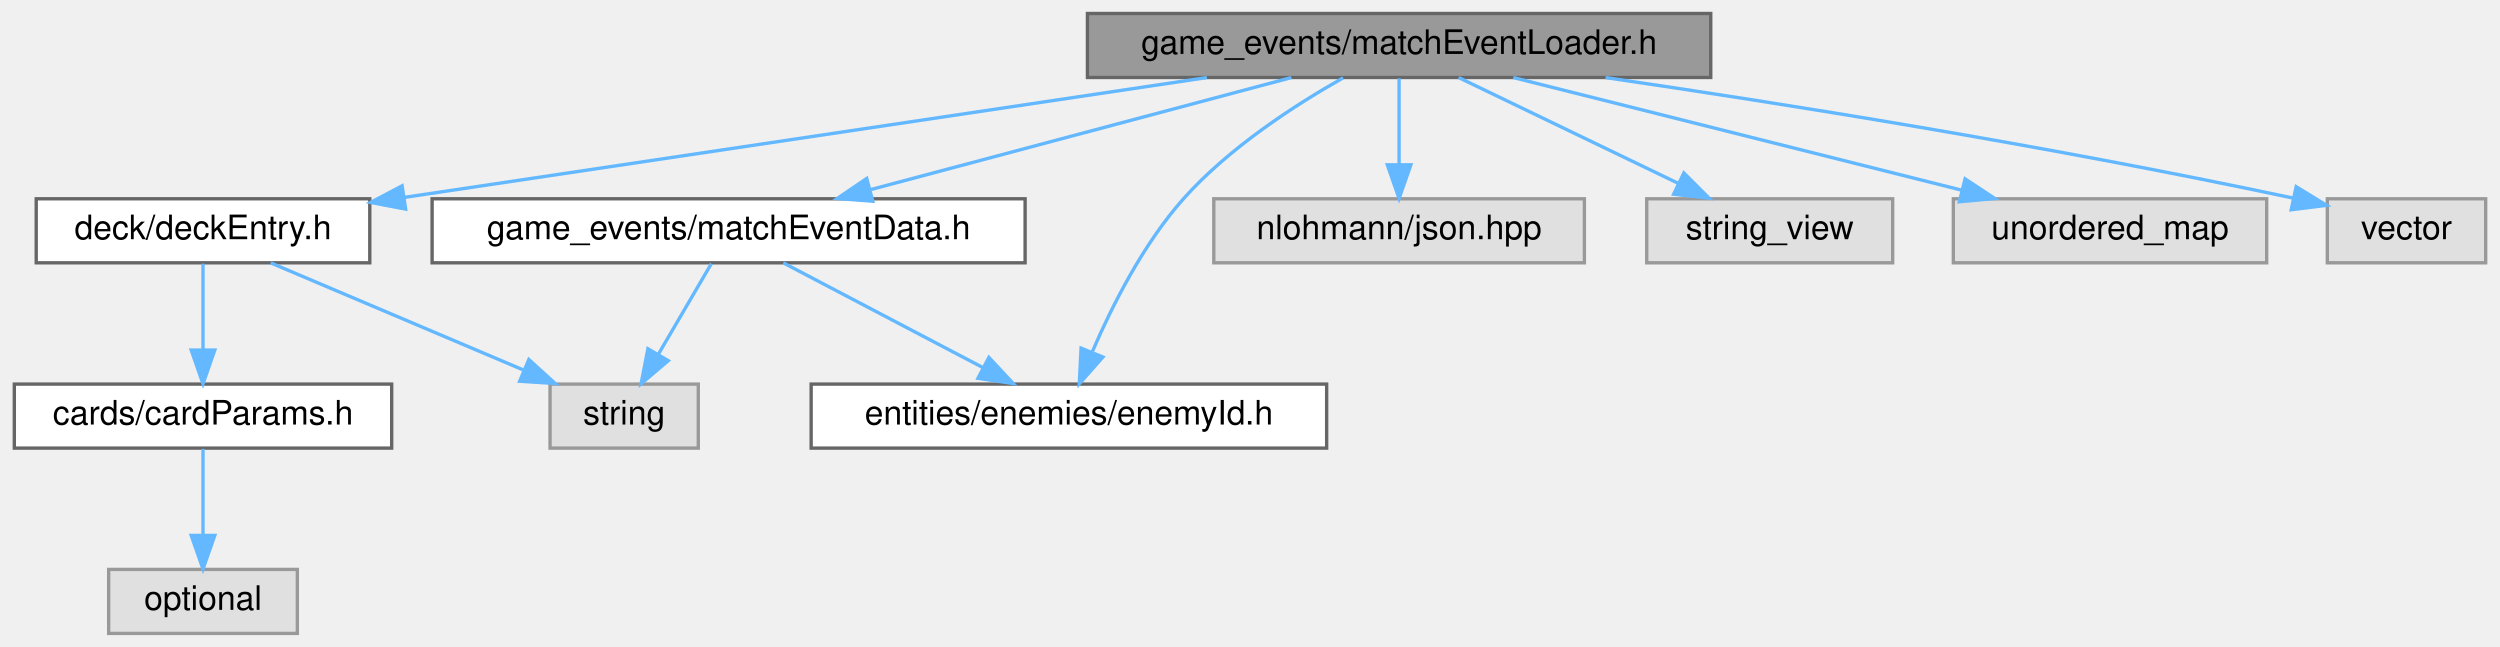
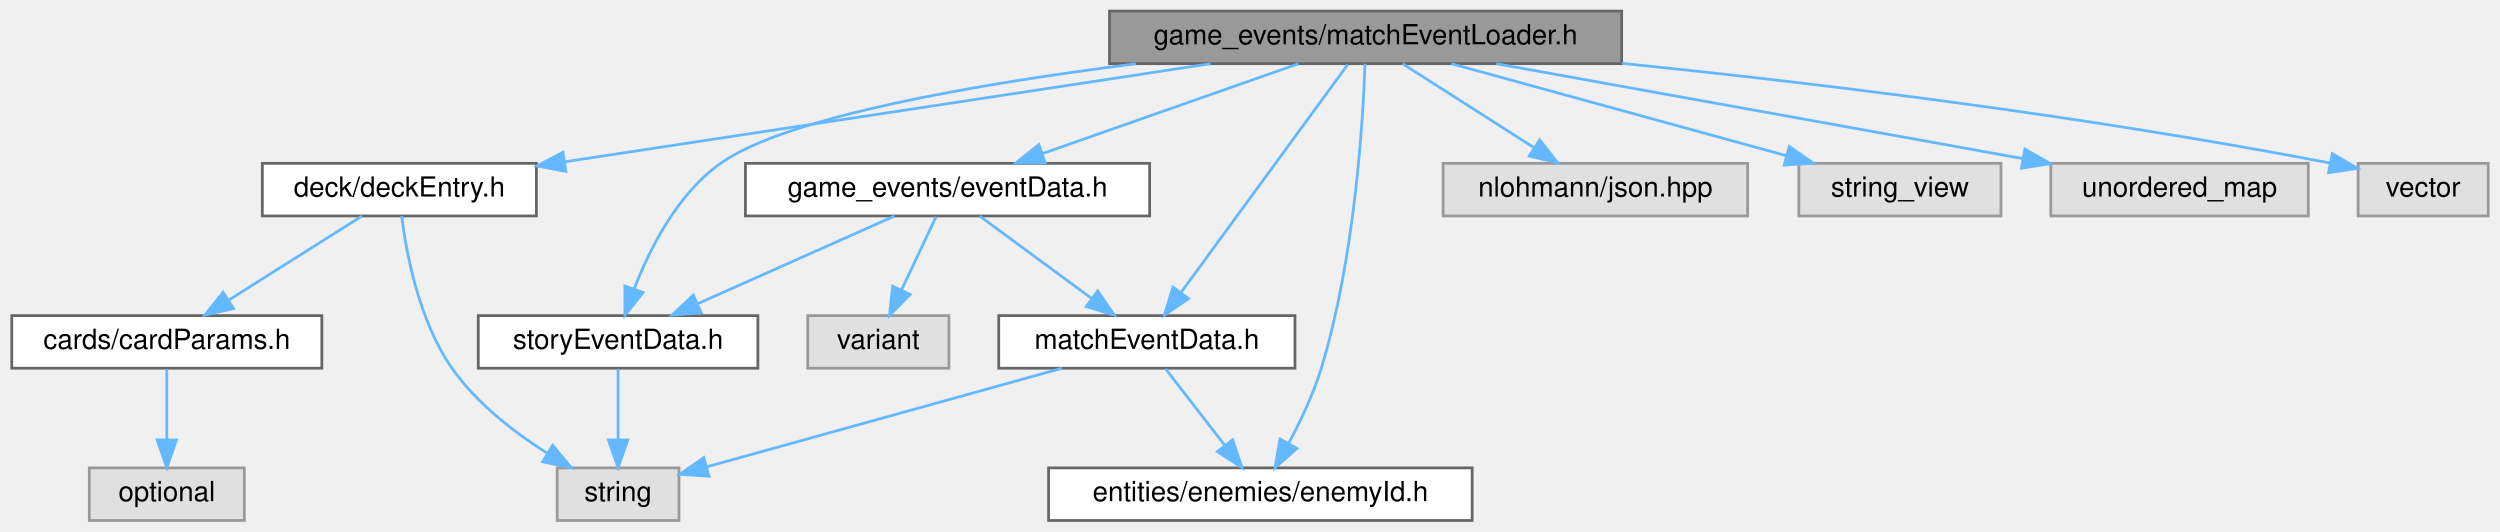
- <svg xmlns="http://www.w3.org/2000/svg" xmlns:xlink="http://www.w3.org/1999/xlink" width="742pt" height="192pt" viewBox="0.00 0.00 741.50 192.00">
+ <svg xmlns="http://www.w3.org/2000/svg" xmlns:xlink="http://www.w3.org/1999/xlink" width="903pt" height="192pt" viewBox="0.00 0.00 902.50 192.00">
  <g id="graph0" class="graph" transform="scale(1 1) rotate(0) translate(4 188)">
    <g id="node1" class="node">
      <g id="a_node1">
        <a xlink:title=" ">
-           <polygon fill="#999999" stroke="#666666" points="503.5,-184 318.5,-184 318.5,-165 503.5,-165 503.5,-184" />
-           <text text-anchor="middle" x="411" y="-172" font-family="Helvetica,sans-Serif" font-size="10.00">game_events/matchEventLoader.h</text>
+           <polygon fill="#999999" stroke="#666666" points="581.5,-184 396.5,-184 396.5,-165 581.5,-165 581.5,-184" />
+           <text text-anchor="middle" x="489" y="-172" font-family="Helvetica,sans-Serif" font-size="10.00">game_events/matchEventLoader.h</text>
        </a>
      </g>
    </g>
    <g id="node2" class="node">
      <g id="a_node2">
        <a xlink:href="deckEntry_8h.html" target="_top" xlink:title=" ">
-           <polygon fill="white" stroke="#666666" points="105.5,-129 6.5,-129 6.5,-110 105.5,-110 105.5,-129" />
-           <text text-anchor="middle" x="56" y="-117" font-family="Helvetica,sans-Serif" font-size="10.00">deck/deckEntry.h</text>
+           <polygon fill="white" stroke="#666666" points="189.5,-129 90.5,-129 90.5,-110 189.5,-110 189.5,-129" />
+           <text text-anchor="middle" x="140" y="-117" font-family="Helvetica,sans-Serif" font-size="10.00">deck/deckEntry.h</text>
        </a>
      </g>
    </g>
    <g id="edge1" class="edge">
-       <path fill="none" stroke="#63b8ff" d="M353.96,-164.98C288.62,-155.23 182.04,-139.32 115.63,-129.4" />
-       <polygon fill="#63b8ff" stroke="#63b8ff" points="116.14,-125.94 105.73,-127.92 115.1,-132.86 116.14,-125.94" />
+       <path fill="none" stroke="#63b8ff" d="M432.93,-164.98C369.1,-155.29 265.23,-139.52 199.87,-129.59" />
+       <polygon fill="#63b8ff" stroke="#63b8ff" points="200.13,-126.09 189.72,-128.05 199.08,-133.01 200.13,-126.09" />
    </g>
    <g id="node6" class="node">
      <g id="a_node6">
        <a xlink:href="enemyId_8h.html" target="_top" xlink:title=" ">
-           <polygon fill="white" stroke="#666666" points="389.5,-74 236.5,-74 236.5,-55 389.5,-55 389.5,-74" />
-           <text text-anchor="middle" x="313" y="-62" font-family="Helvetica,sans-Serif" font-size="10.00">entities/enemies/enemyId.h</text>
+           <polygon fill="white" stroke="#666666" points="527.5,-19 374.5,-19 374.5,0 527.5,0 527.5,-19" />
+           <text text-anchor="middle" x="451" y="-7" font-family="Helvetica,sans-Serif" font-size="10.00">entities/enemies/enemyId.h</text>
        </a>
      </g>
    </g>
    <g id="edge5" class="edge">
-       <path fill="none" stroke="#63b8ff" d="M394.39,-164.89C380.41,-157 360.59,-144.26 347,-129 335.06,-115.59 325.82,-97.24 320,-83.72" />
-       <polygon fill="#63b8ff" stroke="#63b8ff" points="323.1,-82.03 316.09,-74.09 316.61,-84.67 323.1,-82.03" />
+       <path fill="none" stroke="#63b8ff" d="M488.79,-164.97C488.11,-145.2 485.2,-94.9 473,-55 470.13,-45.62 465.47,-35.8 461.17,-27.77" />
+       <polygon fill="#63b8ff" stroke="#63b8ff" points="464.21,-26.02 456.26,-19.02 458.11,-29.45 464.21,-26.02" />
    </g>
    <g id="node7" class="node">
      <g id="a_node7">
-         <a xlink:href="matchEventData_8h.html" target="_top" xlink:title=" ">
-           <polygon fill="white" stroke="#666666" points="300,-129 124,-129 124,-110 300,-110 300,-129" />
-           <text text-anchor="middle" x="212" y="-117" font-family="Helvetica,sans-Serif" font-size="10.00">game_events/matchEventData.h</text>
+         <a xlink:href="eventData_8h.html" target="_top" xlink:title=" ">
+           <polygon fill="white" stroke="#666666" points="411,-129 265,-129 265,-110 411,-110 411,-129" />
+           <text text-anchor="middle" x="338" y="-117" font-family="Helvetica,sans-Serif" font-size="10.00">game_events/eventData.h</text>
        </a>
      </g>
    </g>
    <g id="edge6" class="edge">
-       <path fill="none" stroke="#63b8ff" d="M379.03,-164.98C345.18,-155.97 291.6,-141.7 254.29,-131.76" />
-       <polygon fill="#63b8ff" stroke="#63b8ff" points="254.79,-128.27 244.22,-129.08 252.99,-135.04 254.79,-128.27" />
+       <path fill="none" stroke="#63b8ff" d="M464.74,-164.98C439.68,-156.19 400.37,-142.39 372.17,-132.49" />
+       <polygon fill="#63b8ff" stroke="#63b8ff" points="373.3,-129.18 362.7,-129.17 370.98,-135.78 373.3,-129.18" />
    </g>
    <g id="node8" class="node">
      <g id="a_node8">
-         <a xlink:title=" ">
-           <polygon fill="#e0e0e0" stroke="#999999" points="466,-129 356,-129 356,-110 466,-110 466,-129" />
-           <text text-anchor="middle" x="411" y="-117" font-family="Helvetica,sans-Serif" font-size="10.00">nlohmann/json.hpp</text>
+         <a xlink:href="matchEventData_8h.html" target="_top" xlink:title=" ">
+           <polygon fill="white" stroke="#666666" points="463.5,-74 356.5,-74 356.5,-55 463.5,-55 463.5,-74" />
+           <text text-anchor="middle" x="410" y="-62" font-family="Helvetica,sans-Serif" font-size="10.00">matchEventData.h</text>
        </a>
      </g>
    </g>
-     <g id="edge9" class="edge">
-       <path fill="none" stroke="#63b8ff" d="M411,-164.75C411,-157.8 411,-147.85 411,-139.13" />
-       <polygon fill="#63b8ff" stroke="#63b8ff" points="414.5,-139.09 411,-129.09 407.5,-139.09 414.5,-139.09" />
+     <g id="edge13" class="edge">
+       <path fill="none" stroke="#63b8ff" d="M482.54,-164.66C469.39,-146.69 439.36,-105.64 422.35,-82.38" />
+       <polygon fill="#63b8ff" stroke="#63b8ff" points="425.06,-80.16 416.33,-74.16 419.41,-84.3 425.06,-80.16" />
    </g>
    <g id="node9" class="node">
      <g id="a_node9">
-         <a xlink:title=" ">
-           <polygon fill="#e0e0e0" stroke="#999999" points="557.5,-129 484.5,-129 484.5,-110 557.5,-110 557.5,-129" />
-           <text text-anchor="middle" x="521" y="-117" font-family="Helvetica,sans-Serif" font-size="10.00">string_view</text>
+         <a xlink:href="storyEventData_8h.html" target="_top" xlink:title=" ">
+           <polygon fill="white" stroke="#666666" points="269.5,-74 168.5,-74 168.5,-55 269.5,-55 269.5,-74" />
+           <text text-anchor="middle" x="219" y="-62" font-family="Helvetica,sans-Serif" font-size="10.00">storyEventData.h</text>
        </a>
      </g>
    </g>
-     <g id="edge10" class="edge">
-       <path fill="none" stroke="#63b8ff" d="M428.67,-164.98C446.29,-156.5 473.58,-143.35 493.93,-133.54" />
-       <polygon fill="#63b8ff" stroke="#63b8ff" points="495.52,-136.66 503.01,-129.17 492.48,-130.36 495.52,-136.66" />
-     </g>
-     <g id="node10" class="node">
-       <g id="a_node10">
-         <a xlink:title=" ">
-           <polygon fill="#e0e0e0" stroke="#999999" points="668.5,-129 575.5,-129 575.5,-110 668.5,-110 668.5,-129" />
-           <text text-anchor="middle" x="622" y="-117" font-family="Helvetica,sans-Serif" font-size="10.00">unordered_map</text>
-         </a>
-       </g>
-     </g>
-     <g id="edge11" class="edge">
-       <path fill="none" stroke="#63b8ff" d="M444.9,-164.98C481.02,-155.91 538.32,-141.52 577.92,-131.57" />
-       <polygon fill="#63b8ff" stroke="#63b8ff" points="578.99,-134.91 587.83,-129.08 577.28,-128.12 578.99,-134.91" />
+     <g id="edge14" class="edge">
+       <path fill="none" stroke="#63b8ff" d="M406.03,-164.97C349.19,-157.78 279.91,-145.92 256,-129 240.41,-117.97 230.4,-98.13 224.78,-83.55" />
+       <polygon fill="#63b8ff" stroke="#63b8ff" points="228.06,-82.34 221.44,-74.07 221.46,-84.67 228.06,-82.34" />
    </g>
    <g id="node11" class="node">
      <g id="a_node11">
        <a xlink:title=" ">
-           <polygon fill="#e0e0e0" stroke="#999999" points="733.5,-129 686.5,-129 686.5,-110 733.5,-110 733.5,-129" />
-           <text text-anchor="middle" x="710" y="-117" font-family="Helvetica,sans-Serif" font-size="10.00">vector</text>
+           <polygon fill="#e0e0e0" stroke="#999999" points="627,-129 517,-129 517,-110 627,-110 627,-129" />
+           <text text-anchor="middle" x="572" y="-117" font-family="Helvetica,sans-Serif" font-size="10.00">nlohmann/json.hpp</text>
        </a>
      </g>
    </g>
-     <g id="edge12" class="edge">
-       <path fill="none" stroke="#63b8ff" d="M472.29,-164.97C524.27,-157.35 601,-145.21 676.18,-129.24" />
-       <polygon fill="#63b8ff" stroke="#63b8ff" points="677.25,-132.59 686.29,-127.06 675.78,-125.74 677.25,-132.59" />
+     <g id="edge15" class="edge">
+       <path fill="none" stroke="#63b8ff" d="M502.34,-164.98C515.09,-156.84 534.55,-144.41 549.67,-134.76" />
+       <polygon fill="#63b8ff" stroke="#63b8ff" points="551.88,-137.5 558.42,-129.17 548.11,-131.6 551.88,-137.5" />
+     </g>
+     <g id="node12" class="node">
+       <g id="a_node12">
+         <a xlink:title=" ">
+           <polygon fill="#e0e0e0" stroke="#999999" points="718.5,-129 645.5,-129 645.5,-110 718.5,-110 718.5,-129" />
+           <text text-anchor="middle" x="682" y="-117" font-family="Helvetica,sans-Serif" font-size="10.00">string_view</text>
+         </a>
+       </g>
+     </g>
+     <g id="edge16" class="edge">
+       <path fill="none" stroke="#63b8ff" d="M520.01,-164.98C552.83,-155.97 604.8,-141.7 640.99,-131.76" />
+       <polygon fill="#63b8ff" stroke="#63b8ff" points="642.03,-135.11 650.75,-129.08 640.18,-128.36 642.03,-135.11" />
+     </g>
+     <g id="node13" class="node">
+       <g id="a_node13">
+         <a xlink:title=" ">
+           <polygon fill="#e0e0e0" stroke="#999999" points="829.5,-129 736.5,-129 736.5,-110 829.5,-110 829.5,-129" />
+           <text text-anchor="middle" x="783" y="-117" font-family="Helvetica,sans-Serif" font-size="10.00">unordered_map</text>
+         </a>
+       </g>
+     </g>
+     <g id="edge17" class="edge">
+       <path fill="none" stroke="#63b8ff" d="M536.24,-164.98C588.04,-155.65 671.13,-140.67 726.39,-130.71" />
+       <polygon fill="#63b8ff" stroke="#63b8ff" points="727.15,-134.13 736.37,-128.91 725.9,-127.24 727.15,-134.13" />
+     </g>
+     <g id="node14" class="node">
+       <g id="a_node14">
+         <a xlink:title=" ">
+           <polygon fill="#e0e0e0" stroke="#999999" points="894.5,-129 847.5,-129 847.5,-110 894.5,-110 894.5,-129" />
+           <text text-anchor="middle" x="871" y="-117" font-family="Helvetica,sans-Serif" font-size="10.00">vector</text>
+         </a>
+       </g>
+     </g>
+     <g id="edge18" class="edge">
+       <path fill="none" stroke="#63b8ff" d="M581.65,-165.12C650.02,-158.14 745.44,-146.76 837.29,-129.12" />
+       <polygon fill="#63b8ff" stroke="#63b8ff" points="838.17,-132.51 847.32,-127.17 836.83,-125.64 838.17,-132.51" />
    </g>
    <g id="node3" class="node">
      <g id="a_node3">
        <a xlink:href="cardParams_8h.html" target="_top" xlink:title=" ">
          <polygon fill="white" stroke="#666666" points="112,-74 0,-74 0,-55 112,-55 112,-74" />
          <text text-anchor="middle" x="56" y="-62" font-family="Helvetica,sans-Serif" font-size="10.00">cards/cardParams.h</text>
        </a>
      </g>
    </g>
    <g id="edge2" class="edge">
-       <path fill="none" stroke="#63b8ff" d="M56,-109.75C56,-102.8 56,-92.85 56,-84.13" />
-       <polygon fill="#63b8ff" stroke="#63b8ff" points="59.5,-84.09 56,-74.09 52.5,-84.09 59.5,-84.09" />
+       <path fill="none" stroke="#63b8ff" d="M126.5,-109.98C113.6,-101.84 93.9,-89.41 78.6,-79.76" />
+       <polygon fill="#63b8ff" stroke="#63b8ff" points="80.07,-76.55 69.74,-74.17 76.33,-82.47 80.07,-76.55" />
    </g>
    <g id="node5" class="node">
      <g id="a_node5">
        <a xlink:title=" ">
-           <polygon fill="#e0e0e0" stroke="#999999" points="203,-74 159,-74 159,-55 203,-55 203,-74" />
-           <text text-anchor="middle" x="181" y="-62" font-family="Helvetica,sans-Serif" font-size="10.00">string</text>
+           <polygon fill="#e0e0e0" stroke="#999999" points="241,-19 197,-19 197,0 241,0 241,-19" />
+           <text text-anchor="middle" x="219" y="-7" font-family="Helvetica,sans-Serif" font-size="10.00">string</text>
        </a>
      </g>
    </g>
    <g id="edge4" class="edge">
-       <path fill="none" stroke="#63b8ff" d="M76.08,-109.98C96.37,-101.38 127.96,-87.99 151.17,-78.15" />
-       <polygon fill="#63b8ff" stroke="#63b8ff" points="152.71,-81.3 160.55,-74.17 149.98,-74.85 152.71,-81.3" />
+       <path fill="none" stroke="#63b8ff" d="M140.83,-109.95C142.44,-97.01 146.97,-72.15 159,-55 167.84,-42.39 181.39,-31.91 193.38,-24.29" />
+       <polygon fill="#63b8ff" stroke="#63b8ff" points="195.36,-27.18 202.13,-19.03 191.76,-21.18 195.36,-27.18" />
    </g>
    <g id="node4" class="node">
      <g id="a_node4">
        <a xlink:title=" ">
          <polygon fill="#e0e0e0" stroke="#999999" points="84,-19 28,-19 28,0 84,0 84,-19" />
          <text text-anchor="middle" x="56" y="-7" font-family="Helvetica,sans-Serif" font-size="10.00">optional</text>
        </a>
      </g>
    </g>
    <g id="edge3" class="edge">
      <path fill="none" stroke="#63b8ff" d="M56,-54.75C56,-47.8 56,-37.85 56,-29.13" />
      <polygon fill="#63b8ff" stroke="#63b8ff" points="59.5,-29.09 56,-19.09 52.5,-29.09 59.5,-29.09" />
    </g>
+     <g id="edge7" class="edge">
+       <path fill="none" stroke="#63b8ff" d="M349.57,-109.98C360.42,-102 376.88,-89.88 389.88,-80.31" />
+       <polygon fill="#63b8ff" stroke="#63b8ff" points="392.24,-82.92 398.22,-74.17 388.09,-77.28 392.24,-82.92" />
+     </g>
+     <g id="edge10" class="edge">
+       <path fill="none" stroke="#63b8ff" d="M318.88,-109.98C299.65,-101.42 269.77,-88.11 247.69,-78.28" />
+       <polygon fill="#63b8ff" stroke="#63b8ff" points="249.03,-75.04 238.47,-74.17 246.18,-81.44 249.03,-75.04" />
+     </g>
+     <g id="node10" class="node">
+       <g id="a_node10">
+         <a xlink:title=" ">
+           <polygon fill="#e0e0e0" stroke="#999999" points="338.5,-74 287.5,-74 287.5,-55 338.5,-55 338.5,-74" />
+           <text text-anchor="middle" x="313" y="-62" font-family="Helvetica,sans-Serif" font-size="10.00">variant</text>
+         </a>
+       </g>
+     </g>
+     <g id="edge12" class="edge">
+       <path fill="none" stroke="#63b8ff" d="M333.87,-109.75C330.49,-102.57 325.58,-92.18 321.38,-83.27" />
+       <polygon fill="#63b8ff" stroke="#63b8ff" points="324.48,-81.64 317.05,-74.09 318.15,-84.63 324.48,-81.64" />
+     </g>
+     <g id="edge9" class="edge">
+       <path fill="none" stroke="#63b8ff" d="M379.31,-54.98C344.18,-45.24 286.91,-29.34 251.17,-19.43" />
+       <polygon fill="#63b8ff" stroke="#63b8ff" points="251.83,-15.98 241.26,-16.68 249.96,-22.72 251.83,-15.98" />
+     </g>
    <g id="edge8" class="edge">
-       <path fill="none" stroke="#63b8ff" d="M206.88,-109.75C202.64,-102.49 196.47,-91.95 191.22,-82.98" />
-       <polygon fill="#63b8ff" stroke="#63b8ff" points="194.09,-80.95 186.02,-74.09 188.05,-84.49 194.09,-80.95" />
+       <path fill="none" stroke="#63b8ff" d="M416.77,-54.75C422.56,-47.26 431.06,-36.28 438.14,-27.13" />
+       <polygon fill="#63b8ff" stroke="#63b8ff" points="441.01,-29.14 444.36,-19.09 435.47,-24.86 441.01,-29.14" />
    </g>
-     <g id="edge7" class="edge">
-       <path fill="none" stroke="#63b8ff" d="M228.23,-109.98C244.18,-101.61 268.78,-88.7 287.38,-78.95" />
-       <polygon fill="#63b8ff" stroke="#63b8ff" points="289.25,-81.92 296.48,-74.17 286,-75.72 289.25,-81.92" />
+     <g id="edge11" class="edge">
+       <path fill="none" stroke="#63b8ff" d="M219,-54.75C219,-47.8 219,-37.85 219,-29.13" />
+       <polygon fill="#63b8ff" stroke="#63b8ff" points="222.5,-29.09 219,-19.09 215.5,-29.09 222.5,-29.09" />
    </g>
  </g>
</svg>
